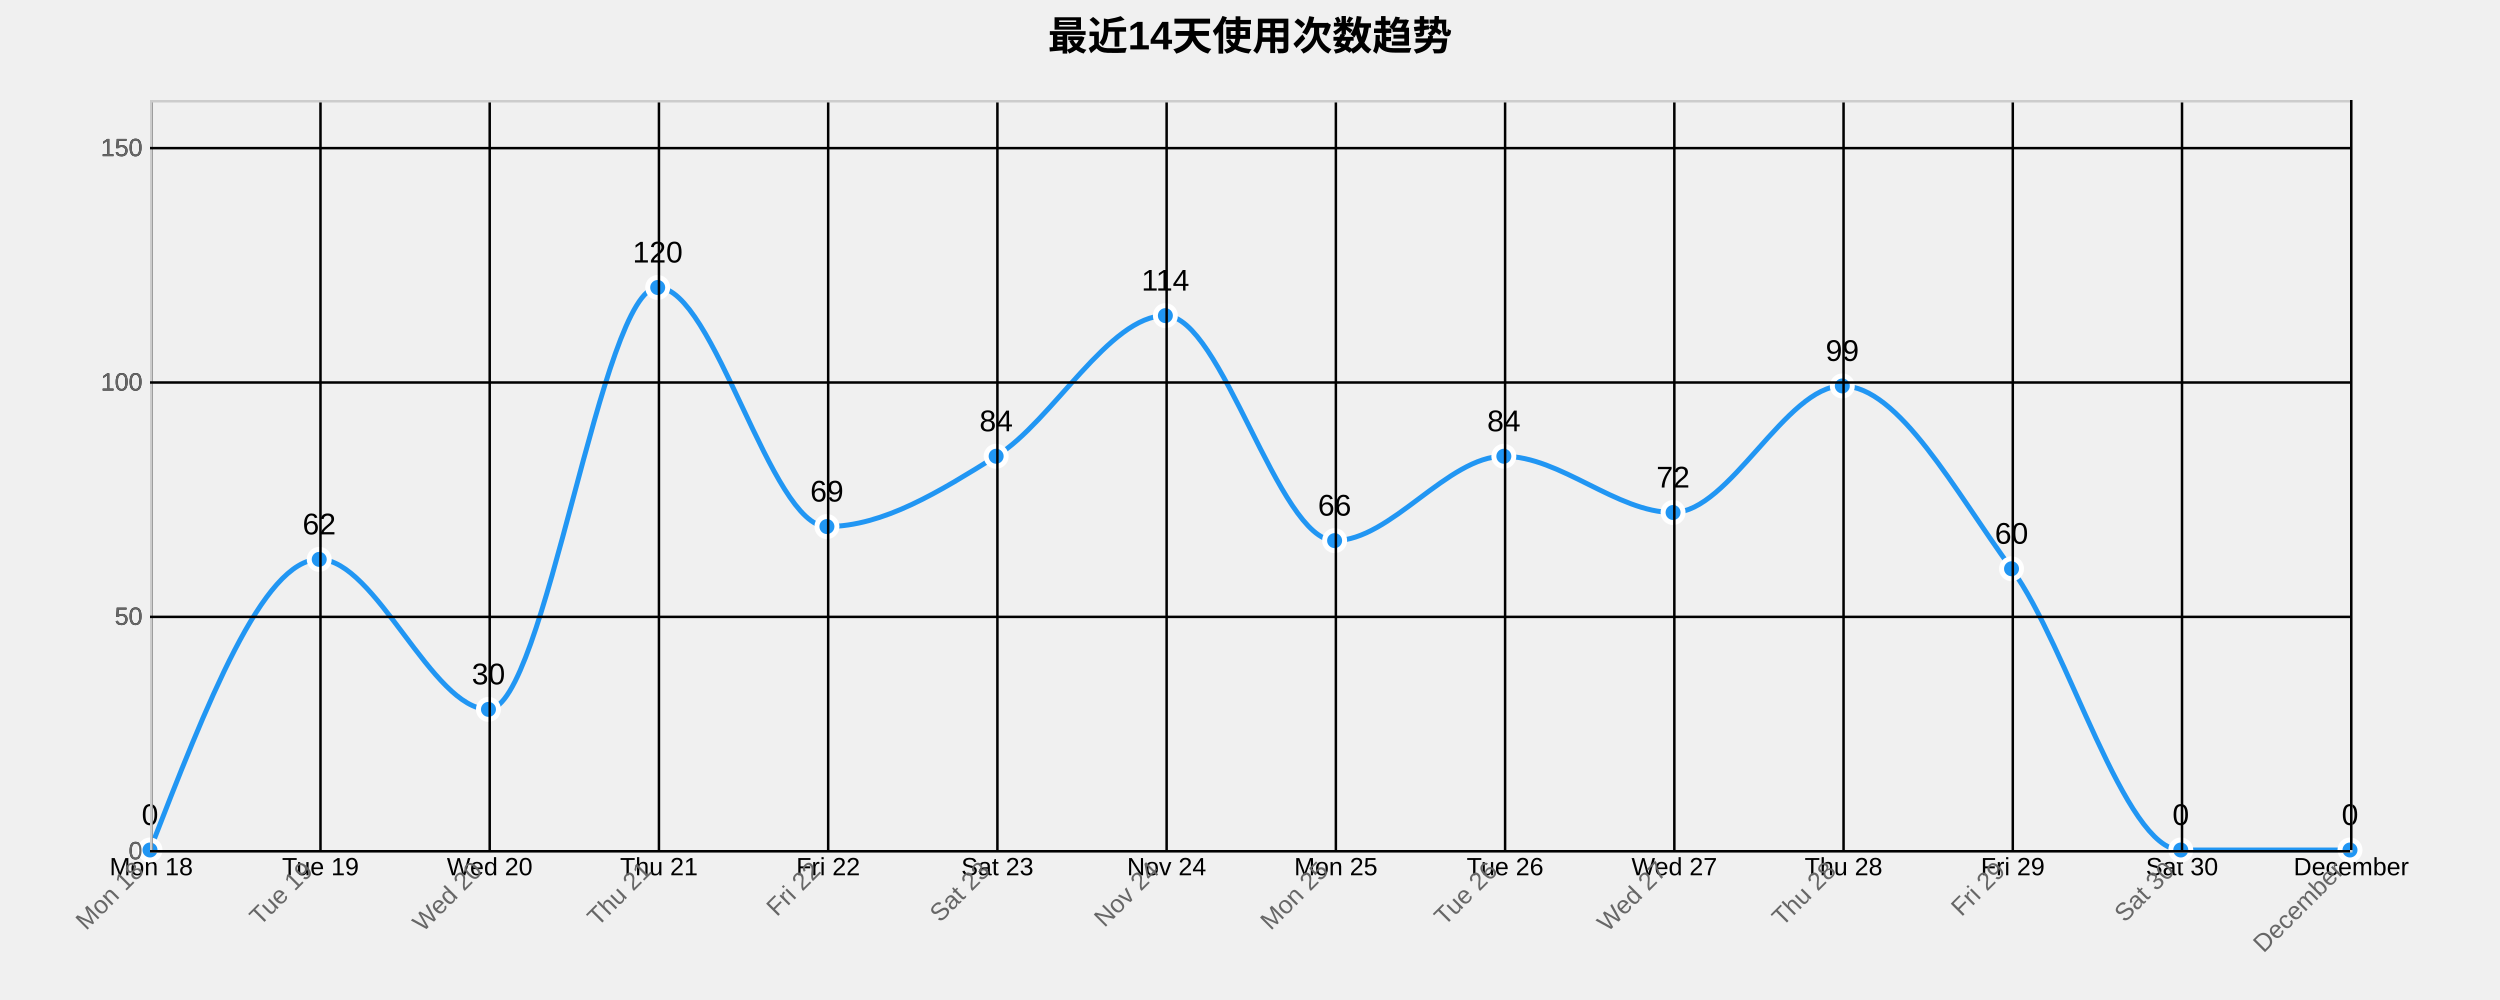
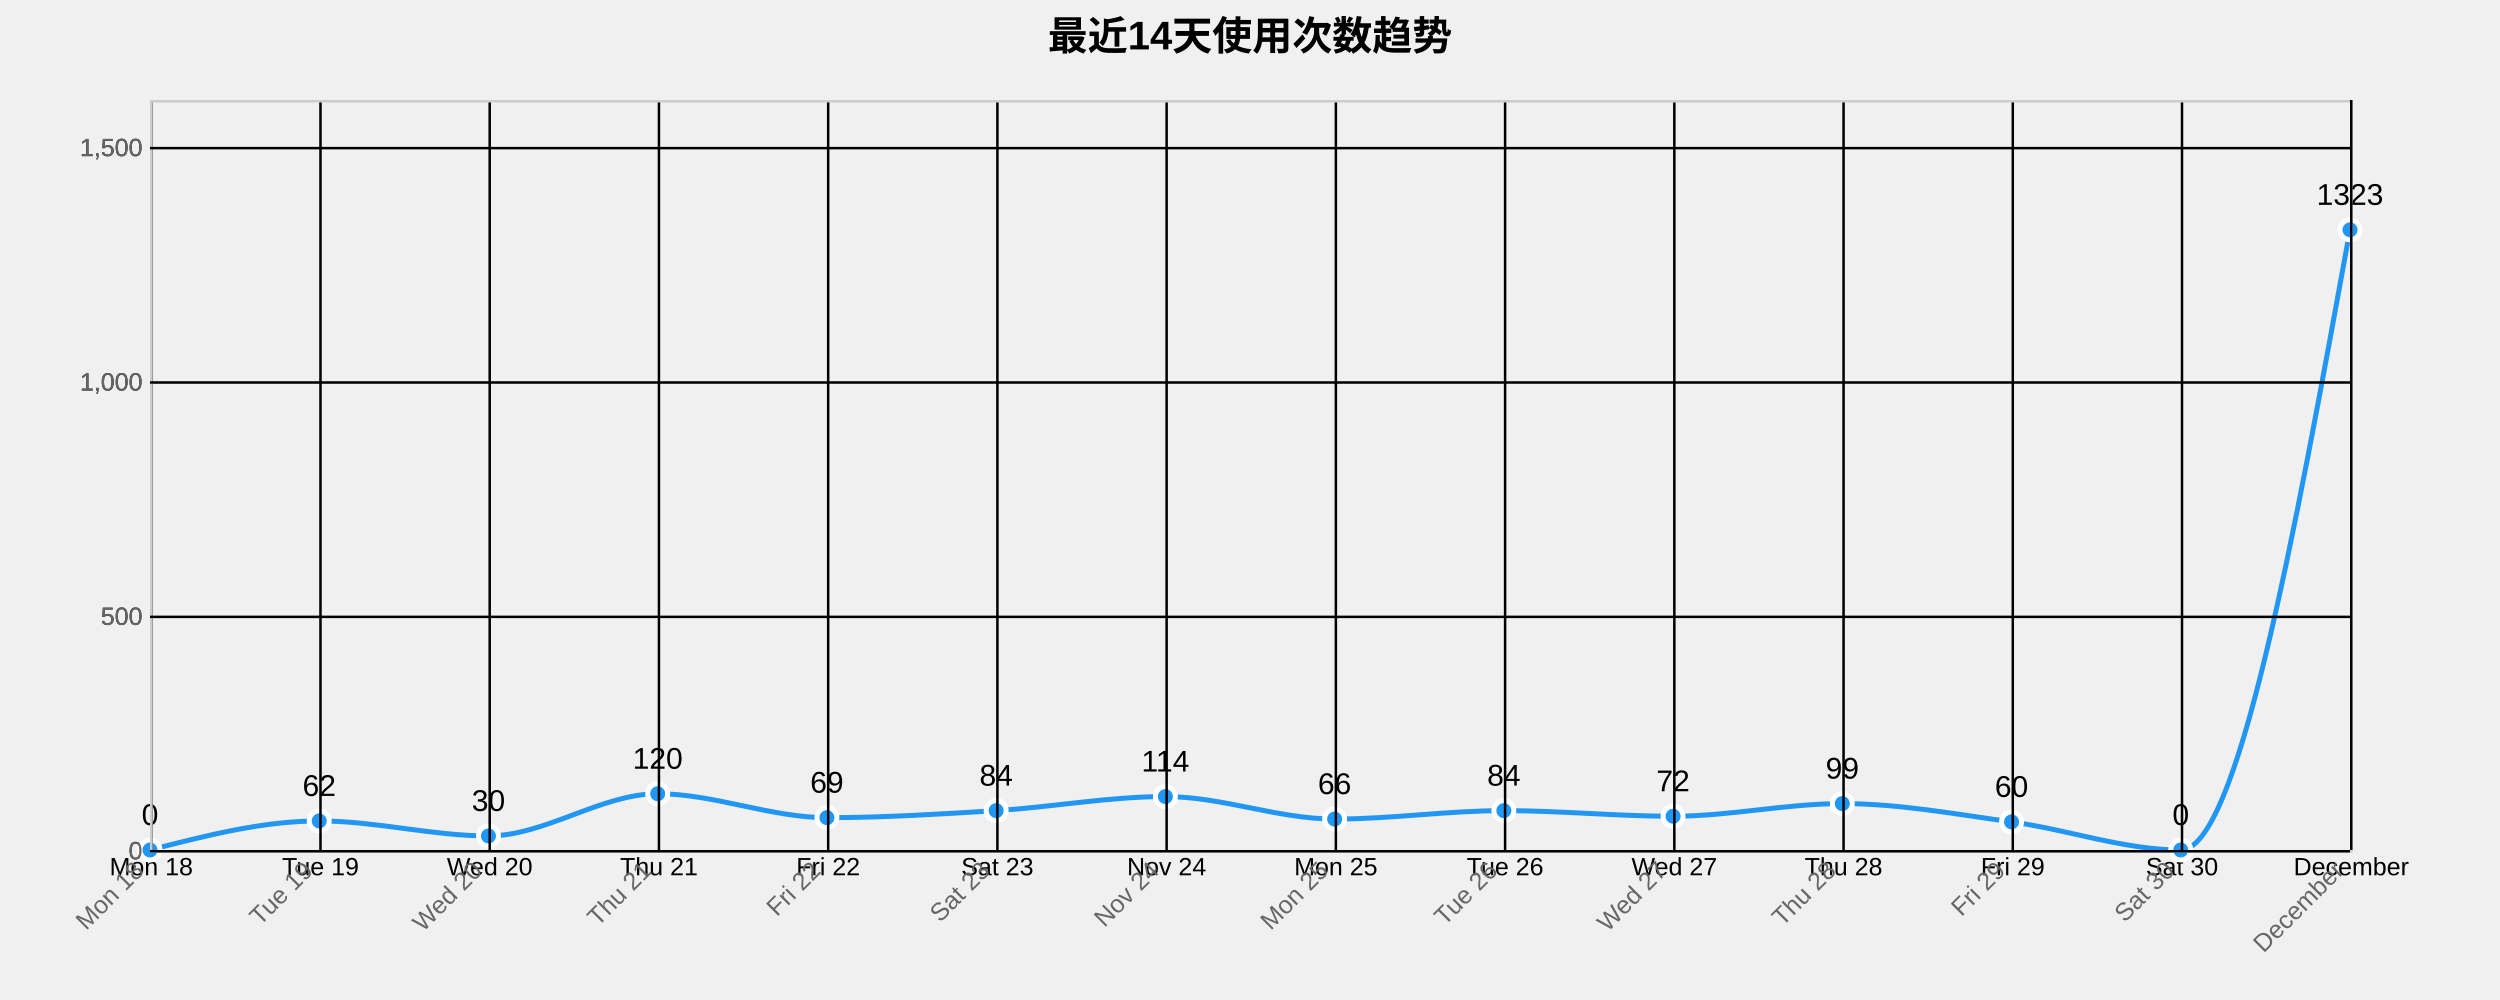
<svg xmlns="http://www.w3.org/2000/svg" width="1000" height="400">
  <g transform="translate(60,40)">
    <text x="440" y="-20" text-anchor="middle" style="font-size: 16px; font-weight: bold;">最近14天使用次数趋势</text>
    <g class="grid" transform="translate(0,300)" fill="none" font-size="10" font-family="sans-serif" text-anchor="middle">
      <path class="domain" stroke="currentColor" d="M0.5,-300V0.5H880.5V-300" />
      <g class="tick" opacity="1" transform="translate(0.5,0)">
        <line stroke="currentColor" y2="-300" />
        <text fill="currentColor" y="3" dy="0.71em">Mon 18</text>
      </g>
      <g class="tick" opacity="1" transform="translate(68.19231,0)">
        <line stroke="currentColor" y2="-300" />
        <text fill="currentColor" y="3" dy="0.71em">Tue 19</text>
      </g>
      <g class="tick" opacity="1" transform="translate(135.8846,0)">
        <line stroke="currentColor" y2="-300" />
        <text fill="currentColor" y="3" dy="0.71em">Wed 20</text>
      </g>
      <g class="tick" opacity="1" transform="translate(203.5769,0)">
        <line stroke="currentColor" y2="-300" />
        <text fill="currentColor" y="3" dy="0.71em">Thu 21</text>
      </g>
      <g class="tick" opacity="1" transform="translate(271.2692,0)">
        <line stroke="currentColor" y2="-300" />
        <text fill="currentColor" y="3" dy="0.71em">Fri 22</text>
      </g>
      <g class="tick" opacity="1" transform="translate(338.9615,0)">
        <line stroke="currentColor" y2="-300" />
        <text fill="currentColor" y="3" dy="0.71em">Sat 23</text>
      </g>
      <g class="tick" opacity="1" transform="translate(406.6538,0)">
        <line stroke="currentColor" y2="-300" />
        <text fill="currentColor" y="3" dy="0.71em">Nov 24</text>
      </g>
      <g class="tick" opacity="1" transform="translate(474.3462,0)">
        <line stroke="currentColor" y2="-300" />
        <text fill="currentColor" y="3" dy="0.71em">Mon 25</text>
      </g>
      <g class="tick" opacity="1" transform="translate(542.0385,0)">
        <line stroke="currentColor" y2="-300" />
        <text fill="currentColor" y="3" dy="0.71em">Tue 26</text>
      </g>
      <g class="tick" opacity="1" transform="translate(609.7308,0)">
        <line stroke="currentColor" y2="-300" />
        <text fill="currentColor" y="3" dy="0.71em">Wed 27</text>
      </g>
      <g class="tick" opacity="1" transform="translate(677.4231,0)">
        <line stroke="currentColor" y2="-300" />
        <text fill="currentColor" y="3" dy="0.71em">Thu 28</text>
      </g>
      <g class="tick" opacity="1" transform="translate(745.1154,0)">
        <line stroke="currentColor" y2="-300" />
        <text fill="currentColor" y="3" dy="0.71em">Fri 29</text>
      </g>
      <g class="tick" opacity="1" transform="translate(812.8077,0)">
        <line stroke="currentColor" y2="-300" />
        <text fill="currentColor" y="3" dy="0.71em">Sat 30</text>
      </g>
      <g class="tick" opacity="1" transform="translate(880.5,0)">
        <line stroke="currentColor" y2="-300" />
        <text fill="currentColor" y="3" dy="0.71em">December</text>
      </g>
    </g>
    <g class="grid" fill="none" font-size="10" font-family="sans-serif" text-anchor="end">
      <path class="domain" stroke="currentColor" d="M880,300.5H0.5V0.5H880" />
      <g class="tick" opacity="1" transform="translate(0,300.5)">
        <line stroke="currentColor" x2="880" />
        <text fill="currentColor" x="-3" dy="0.32em">0</text>
      </g>
      <g class="tick" opacity="1" transform="translate(0,206.75)">
        <line stroke="currentColor" x2="880" />
-         <text fill="currentColor" x="-3" dy="0.32em">50</text>
+         <text fill="currentColor" x="-3" dy="0.32em">500</text>
      </g>
      <g class="tick" opacity="1" transform="translate(0,113)">
        <line stroke="currentColor" x2="880" />
-         <text fill="currentColor" x="-3" dy="0.32em">100</text>
+         <text fill="currentColor" x="-3" dy="0.32em">1,000</text>
      </g>
      <g class="tick" opacity="1" transform="translate(0,19.25)">
        <line stroke="currentColor" x2="880" />
-         <text fill="currentColor" x="-3" dy="0.32em">150</text>
-       </g>
-     </g>
-     <path class="area" d="M0,300C22.564,241.875,45.128,183.75,67.692,183.75C90.256,183.75,112.821,243.75,135.385,243.75C157.949,243.75,180.513,75,203.077,75C225.641,75,248.205,170.625,270.769,170.625C293.333,170.625,315.897,156.563,338.462,142.5C361.026,128.438,383.59,86.25,406.154,86.25C428.718,86.25,451.282,176.25,473.846,176.25C496.41,176.25,518.974,142.5,541.538,142.5C564.103,142.5,586.667,165,609.231,165C631.795,165,654.359,114.375,676.923,114.375C699.487,114.375,722.051,156.563,744.615,187.5C767.179,218.438,789.744,300,812.308,300C834.872,300,857.436,300,880,300L880,300C857.436,300,834.872,300,812.308,300C789.744,300,767.179,300,744.615,300C722.051,300,699.487,300,676.923,300C654.359,300,631.795,300,609.231,300C586.667,300,564.103,300,541.538,300C518.974,300,496.41,300,473.846,300C451.282,300,428.718,300,406.154,300C383.59,300,361.026,300,338.462,300C315.897,300,293.333,300,270.769,300C248.205,300,225.641,300,203.077,300C180.513,300,157.949,300,135.385,300C112.821,300,90.256,300,67.692,300C45.128,300,22.564,300,0,300Z" style="fill: url(#area-gradient); opacity: 0.3;" />
-     <path class="line" d="M0,300C22.564,241.875,45.128,183.75,67.692,183.75C90.256,183.75,112.821,243.75,135.385,243.75C157.949,243.75,180.513,75,203.077,75C225.641,75,248.205,170.625,270.769,170.625C293.333,170.625,315.897,156.563,338.462,142.5C361.026,128.438,383.59,86.25,406.154,86.25C428.718,86.25,451.282,176.25,473.846,176.25C496.41,176.25,518.974,142.5,541.538,142.5C564.103,142.5,586.667,165,609.231,165C631.795,165,654.359,114.375,676.923,114.375C699.487,114.375,722.051,156.563,744.615,187.5C767.179,218.438,789.744,300,812.308,300C834.872,300,857.436,300,880,300" style="fill: none; stroke: #2196F3; stroke-width: 2px;" />
+         <text fill="currentColor" x="-3" dy="0.32em">1,500</text>
+       </g>
+     </g>
+     <path class="area" d="M0,300C22.564,294.188,45.128,288.375,67.692,288.375C90.256,288.375,112.821,294.375,135.385,294.375C157.949,294.375,180.513,277.5,203.077,277.5C225.641,277.5,248.205,287.063,270.769,287.063C293.333,287.063,315.897,285.656,338.462,284.25C361.026,282.844,383.59,278.625,406.154,278.625C428.718,278.625,451.282,287.625,473.846,287.625C496.41,287.625,518.974,284.25,541.538,284.25C564.103,284.25,586.667,286.5,609.231,286.5C631.795,286.5,654.359,281.438,676.923,281.438C699.487,281.438,722.051,285.656,744.615,288.75C767.179,291.844,789.744,300,812.308,300C834.872,300,857.436,175.969,880,51.937L880,300C857.436,300,834.872,300,812.308,300C789.744,300,767.179,300,744.615,300C722.051,300,699.487,300,676.923,300C654.359,300,631.795,300,609.231,300C586.667,300,564.103,300,541.538,300C518.974,300,496.41,300,473.846,300C451.282,300,428.718,300,406.154,300C383.59,300,361.026,300,338.462,300C315.897,300,293.333,300,270.769,300C248.205,300,225.641,300,203.077,300C180.513,300,157.949,300,135.385,300C112.821,300,90.256,300,67.692,300C45.128,300,22.564,300,0,300Z" style="fill: url(#area-gradient); opacity: 0.3;" />
+     <path class="line" d="M0,300C22.564,294.188,45.128,288.375,67.692,288.375C90.256,288.375,112.821,294.375,135.385,294.375C157.949,294.375,180.513,277.5,203.077,277.5C225.641,277.5,248.205,287.063,270.769,287.063C293.333,287.063,315.897,285.656,338.462,284.25C361.026,282.844,383.59,278.625,406.154,278.625C428.718,278.625,451.282,287.625,473.846,287.625C496.41,287.625,518.974,284.25,541.538,284.25C564.103,284.25,586.667,286.5,609.231,286.5C631.795,286.5,654.359,281.438,676.923,281.438C699.487,281.438,722.051,285.656,744.615,288.75C767.179,291.844,789.744,300,812.308,300C834.872,300,857.436,175.969,880,51.937" style="fill: none; stroke: #2196F3; stroke-width: 2px;" />
    <circle class="dot" cx="0" cy="300" r="4" style="fill: #2196F3; stroke: #fff; stroke-width: 2px;" />
-     <circle class="dot" cx="67.692" cy="183.75" r="4" style="fill: #2196F3; stroke: #fff; stroke-width: 2px;" />
-     <circle class="dot" cx="135.385" cy="243.75" r="4" style="fill: #2196F3; stroke: #fff; stroke-width: 2px;" />
-     <circle class="dot" cx="203.077" cy="75" r="4" style="fill: #2196F3; stroke: #fff; stroke-width: 2px;" />
-     <circle class="dot" cx="270.769" cy="170.625" r="4" style="fill: #2196F3; stroke: #fff; stroke-width: 2px;" />
-     <circle class="dot" cx="338.462" cy="142.5" r="4" style="fill: #2196F3; stroke: #fff; stroke-width: 2px;" />
-     <circle class="dot" cx="406.154" cy="86.25" r="4" style="fill: #2196F3; stroke: #fff; stroke-width: 2px;" />
-     <circle class="dot" cx="473.846" cy="176.25" r="4" style="fill: #2196F3; stroke: #fff; stroke-width: 2px;" />
-     <circle class="dot" cx="541.538" cy="142.5" r="4" style="fill: #2196F3; stroke: #fff; stroke-width: 2px;" />
-     <circle class="dot" cx="609.231" cy="165" r="4" style="fill: #2196F3; stroke: #fff; stroke-width: 2px;" />
-     <circle class="dot" cx="676.923" cy="114.375" r="4" style="fill: #2196F3; stroke: #fff; stroke-width: 2px;" />
-     <circle class="dot" cx="744.615" cy="187.5" r="4" style="fill: #2196F3; stroke: #fff; stroke-width: 2px;" />
+     <circle class="dot" cx="67.692" cy="288.375" r="4" style="fill: #2196F3; stroke: #fff; stroke-width: 2px;" />
+     <circle class="dot" cx="135.385" cy="294.375" r="4" style="fill: #2196F3; stroke: #fff; stroke-width: 2px;" />
+     <circle class="dot" cx="203.077" cy="277.5" r="4" style="fill: #2196F3; stroke: #fff; stroke-width: 2px;" />
+     <circle class="dot" cx="270.769" cy="287.062" r="4" style="fill: #2196F3; stroke: #fff; stroke-width: 2px;" />
+     <circle class="dot" cx="338.462" cy="284.25" r="4" style="fill: #2196F3; stroke: #fff; stroke-width: 2px;" />
+     <circle class="dot" cx="406.154" cy="278.625" r="4" style="fill: #2196F3; stroke: #fff; stroke-width: 2px;" />
+     <circle class="dot" cx="473.846" cy="287.625" r="4" style="fill: #2196F3; stroke: #fff; stroke-width: 2px;" />
+     <circle class="dot" cx="541.538" cy="284.25" r="4" style="fill: #2196F3; stroke: #fff; stroke-width: 2px;" />
+     <circle class="dot" cx="609.231" cy="286.5" r="4" style="fill: #2196F3; stroke: #fff; stroke-width: 2px;" />
+     <circle class="dot" cx="676.923" cy="281.438" r="4" style="fill: #2196F3; stroke: #fff; stroke-width: 2px;" />
+     <circle class="dot" cx="744.615" cy="288.75" r="4" style="fill: #2196F3; stroke: #fff; stroke-width: 2px;" />
    <circle class="dot" cx="812.308" cy="300" r="4" style="fill: #2196F3; stroke: #fff; stroke-width: 2px;" />
-     <circle class="dot" cx="880" cy="300" r="4" style="fill: #2196F3; stroke: #fff; stroke-width: 2px;" />
+     <circle class="dot" cx="880" cy="51.937" r="4" style="fill: #2196F3; stroke: #fff; stroke-width: 2px;" />
    <text class="label" x="0" y="290" text-anchor="middle" style="font-size: 12px;">0</text>
-     <text class="label" x="67.692" y="173.75" text-anchor="middle" style="font-size: 12px;">62</text>
-     <text class="label" x="135.385" y="233.75" text-anchor="middle" style="font-size: 12px;">30</text>
-     <text class="label" x="203.077" y="65" text-anchor="middle" style="font-size: 12px;">120</text>
-     <text class="label" x="270.769" y="160.625" text-anchor="middle" style="font-size: 12px;">69</text>
-     <text class="label" x="338.462" y="132.5" text-anchor="middle" style="font-size: 12px;">84</text>
-     <text class="label" x="406.154" y="76.25" text-anchor="middle" style="font-size: 12px;">114</text>
-     <text class="label" x="473.846" y="166.25" text-anchor="middle" style="font-size: 12px;">66</text>
-     <text class="label" x="541.538" y="132.5" text-anchor="middle" style="font-size: 12px;">84</text>
-     <text class="label" x="609.231" y="155" text-anchor="middle" style="font-size: 12px;">72</text>
-     <text class="label" x="676.923" y="104.375" text-anchor="middle" style="font-size: 12px;">99</text>
-     <text class="label" x="744.615" y="177.5" text-anchor="middle" style="font-size: 12px;">60</text>
+     <text class="label" x="67.692" y="278.375" text-anchor="middle" style="font-size: 12px;">62</text>
+     <text class="label" x="135.385" y="284.375" text-anchor="middle" style="font-size: 12px;">30</text>
+     <text class="label" x="203.077" y="267.5" text-anchor="middle" style="font-size: 12px;">120</text>
+     <text class="label" x="270.769" y="277.062" text-anchor="middle" style="font-size: 12px;">69</text>
+     <text class="label" x="338.462" y="274.25" text-anchor="middle" style="font-size: 12px;">84</text>
+     <text class="label" x="406.154" y="268.625" text-anchor="middle" style="font-size: 12px;">114</text>
+     <text class="label" x="473.846" y="277.625" text-anchor="middle" style="font-size: 12px;">66</text>
+     <text class="label" x="541.538" y="274.25" text-anchor="middle" style="font-size: 12px;">84</text>
+     <text class="label" x="609.231" y="276.5" text-anchor="middle" style="font-size: 12px;">72</text>
+     <text class="label" x="676.923" y="271.438" text-anchor="middle" style="font-size: 12px;">99</text>
+     <text class="label" x="744.615" y="278.75" text-anchor="middle" style="font-size: 12px;">60</text>
    <text class="label" x="812.308" y="290" text-anchor="middle" style="font-size: 12px;">0</text>
-     <text class="label" x="880" y="290" text-anchor="middle" style="font-size: 12px;">0</text>
+     <text class="label" x="880" y="41.937" text-anchor="middle" style="font-size: 12px;">1323</text>
    <g class="x-axis" transform="translate(0,300)" fill="none" font-size="10" font-family="sans-serif" text-anchor="middle">
      <path class="domain" stroke="currentColor" d="M0.5,-300V0.5H880.5V-300" />
      <g class="tick" opacity="1" transform="translate(0.5,0)">
        <line stroke="currentColor" y2="-300" />
        <text fill="currentColor" y="3" dy=".15em" style="text-anchor: end;" dx="-.8em" transform="rotate(-45)">Mon 18</text>
      </g>
      <g class="tick" opacity="1" transform="translate(68.19231,0)">
        <line stroke="currentColor" y2="-300" />
        <text fill="currentColor" y="3" dy=".15em" style="text-anchor: end;" dx="-.8em" transform="rotate(-45)">Tue 19</text>
      </g>
      <g class="tick" opacity="1" transform="translate(135.8846,0)">
        <line stroke="currentColor" y2="-300" />
        <text fill="currentColor" y="3" dy=".15em" style="text-anchor: end;" dx="-.8em" transform="rotate(-45)">Wed 20</text>
      </g>
      <g class="tick" opacity="1" transform="translate(203.5769,0)">
        <line stroke="currentColor" y2="-300" />
        <text fill="currentColor" y="3" dy=".15em" style="text-anchor: end;" dx="-.8em" transform="rotate(-45)">Thu 21</text>
      </g>
      <g class="tick" opacity="1" transform="translate(271.2692,0)">
        <line stroke="currentColor" y2="-300" />
        <text fill="currentColor" y="3" dy=".15em" style="text-anchor: end;" dx="-.8em" transform="rotate(-45)">Fri 22</text>
      </g>
      <g class="tick" opacity="1" transform="translate(338.9615,0)">
        <line stroke="currentColor" y2="-300" />
        <text fill="currentColor" y="3" dy=".15em" style="text-anchor: end;" dx="-.8em" transform="rotate(-45)">Sat 23</text>
      </g>
      <g class="tick" opacity="1" transform="translate(406.6538,0)">
        <line stroke="currentColor" y2="-300" />
        <text fill="currentColor" y="3" dy=".15em" style="text-anchor: end;" dx="-.8em" transform="rotate(-45)">Nov 24</text>
      </g>
      <g class="tick" opacity="1" transform="translate(474.3462,0)">
        <line stroke="currentColor" y2="-300" />
        <text fill="currentColor" y="3" dy=".15em" style="text-anchor: end;" dx="-.8em" transform="rotate(-45)">Mon 25</text>
      </g>
      <g class="tick" opacity="1" transform="translate(542.0385,0)">
        <line stroke="currentColor" y2="-300" />
        <text fill="currentColor" y="3" dy=".15em" style="text-anchor: end;" dx="-.8em" transform="rotate(-45)">Tue 26</text>
      </g>
      <g class="tick" opacity="1" transform="translate(609.7308,0)">
        <line stroke="currentColor" y2="-300" />
        <text fill="currentColor" y="3" dy=".15em" style="text-anchor: end;" dx="-.8em" transform="rotate(-45)">Wed 27</text>
      </g>
      <g class="tick" opacity="1" transform="translate(677.4231,0)">
        <line stroke="currentColor" y2="-300" />
        <text fill="currentColor" y="3" dy=".15em" style="text-anchor: end;" dx="-.8em" transform="rotate(-45)">Thu 28</text>
      </g>
      <g class="tick" opacity="1" transform="translate(745.1154,0)">
        <line stroke="currentColor" y2="-300" />
        <text fill="currentColor" y="3" dy=".15em" style="text-anchor: end;" dx="-.8em" transform="rotate(-45)">Fri 29</text>
      </g>
      <g class="tick" opacity="1" transform="translate(812.8077,0)">
        <line stroke="currentColor" y2="-300" />
        <text fill="currentColor" y="3" dy=".15em" style="text-anchor: end;" dx="-.8em" transform="rotate(-45)">Sat 30</text>
      </g>
      <g class="tick" opacity="1" transform="translate(880.5,0)">
        <line stroke="currentColor" y2="-300" />
        <text fill="currentColor" y="3" dy=".15em" style="text-anchor: end;" dx="-.8em" transform="rotate(-45)">December</text>
      </g>
    </g>
    <g class="y-axis" fill="none" font-size="10" font-family="sans-serif" text-anchor="end">
      <path class="domain" stroke="currentColor" d="M880,300.5H0.5V0.5H880" />
      <g class="tick" opacity="1" transform="translate(0,300.5)">
        <line stroke="currentColor" x2="880" />
        <text fill="currentColor" x="-3" dy="0.32em">0</text>
      </g>
      <g class="tick" opacity="1" transform="translate(0,206.75)">
        <line stroke="currentColor" x2="880" />
-         <text fill="currentColor" x="-3" dy="0.32em">50</text>
+         <text fill="currentColor" x="-3" dy="0.32em">500</text>
      </g>
      <g class="tick" opacity="1" transform="translate(0,113)">
        <line stroke="currentColor" x2="880" />
-         <text fill="currentColor" x="-3" dy="0.32em">100</text>
+         <text fill="currentColor" x="-3" dy="0.32em">1,000</text>
      </g>
      <g class="tick" opacity="1" transform="translate(0,19.25)">
        <line stroke="currentColor" x2="880" />
-         <text fill="currentColor" x="-3" dy="0.32em">150</text>
+         <text fill="currentColor" x="-3" dy="0.32em">1,500</text>
      </g>
    </g>
    <style>
    .grid line {
      stroke: #e0e0e0;
      stroke-opacity: 0.7;
      shape-rendering: crispEdges;
    }
    .grid path {
      stroke-width: 0;
    }
    .dot:hover {
      r: 6;
    }
    text {
      font-family: Arial, sans-serif;
    }
    .x-axis path, .y-axis path {
      stroke: #ccc;
    }
    .x-axis text, .y-axis text {
      fill: #666;
    }
  </style>
  </g>
</svg>
